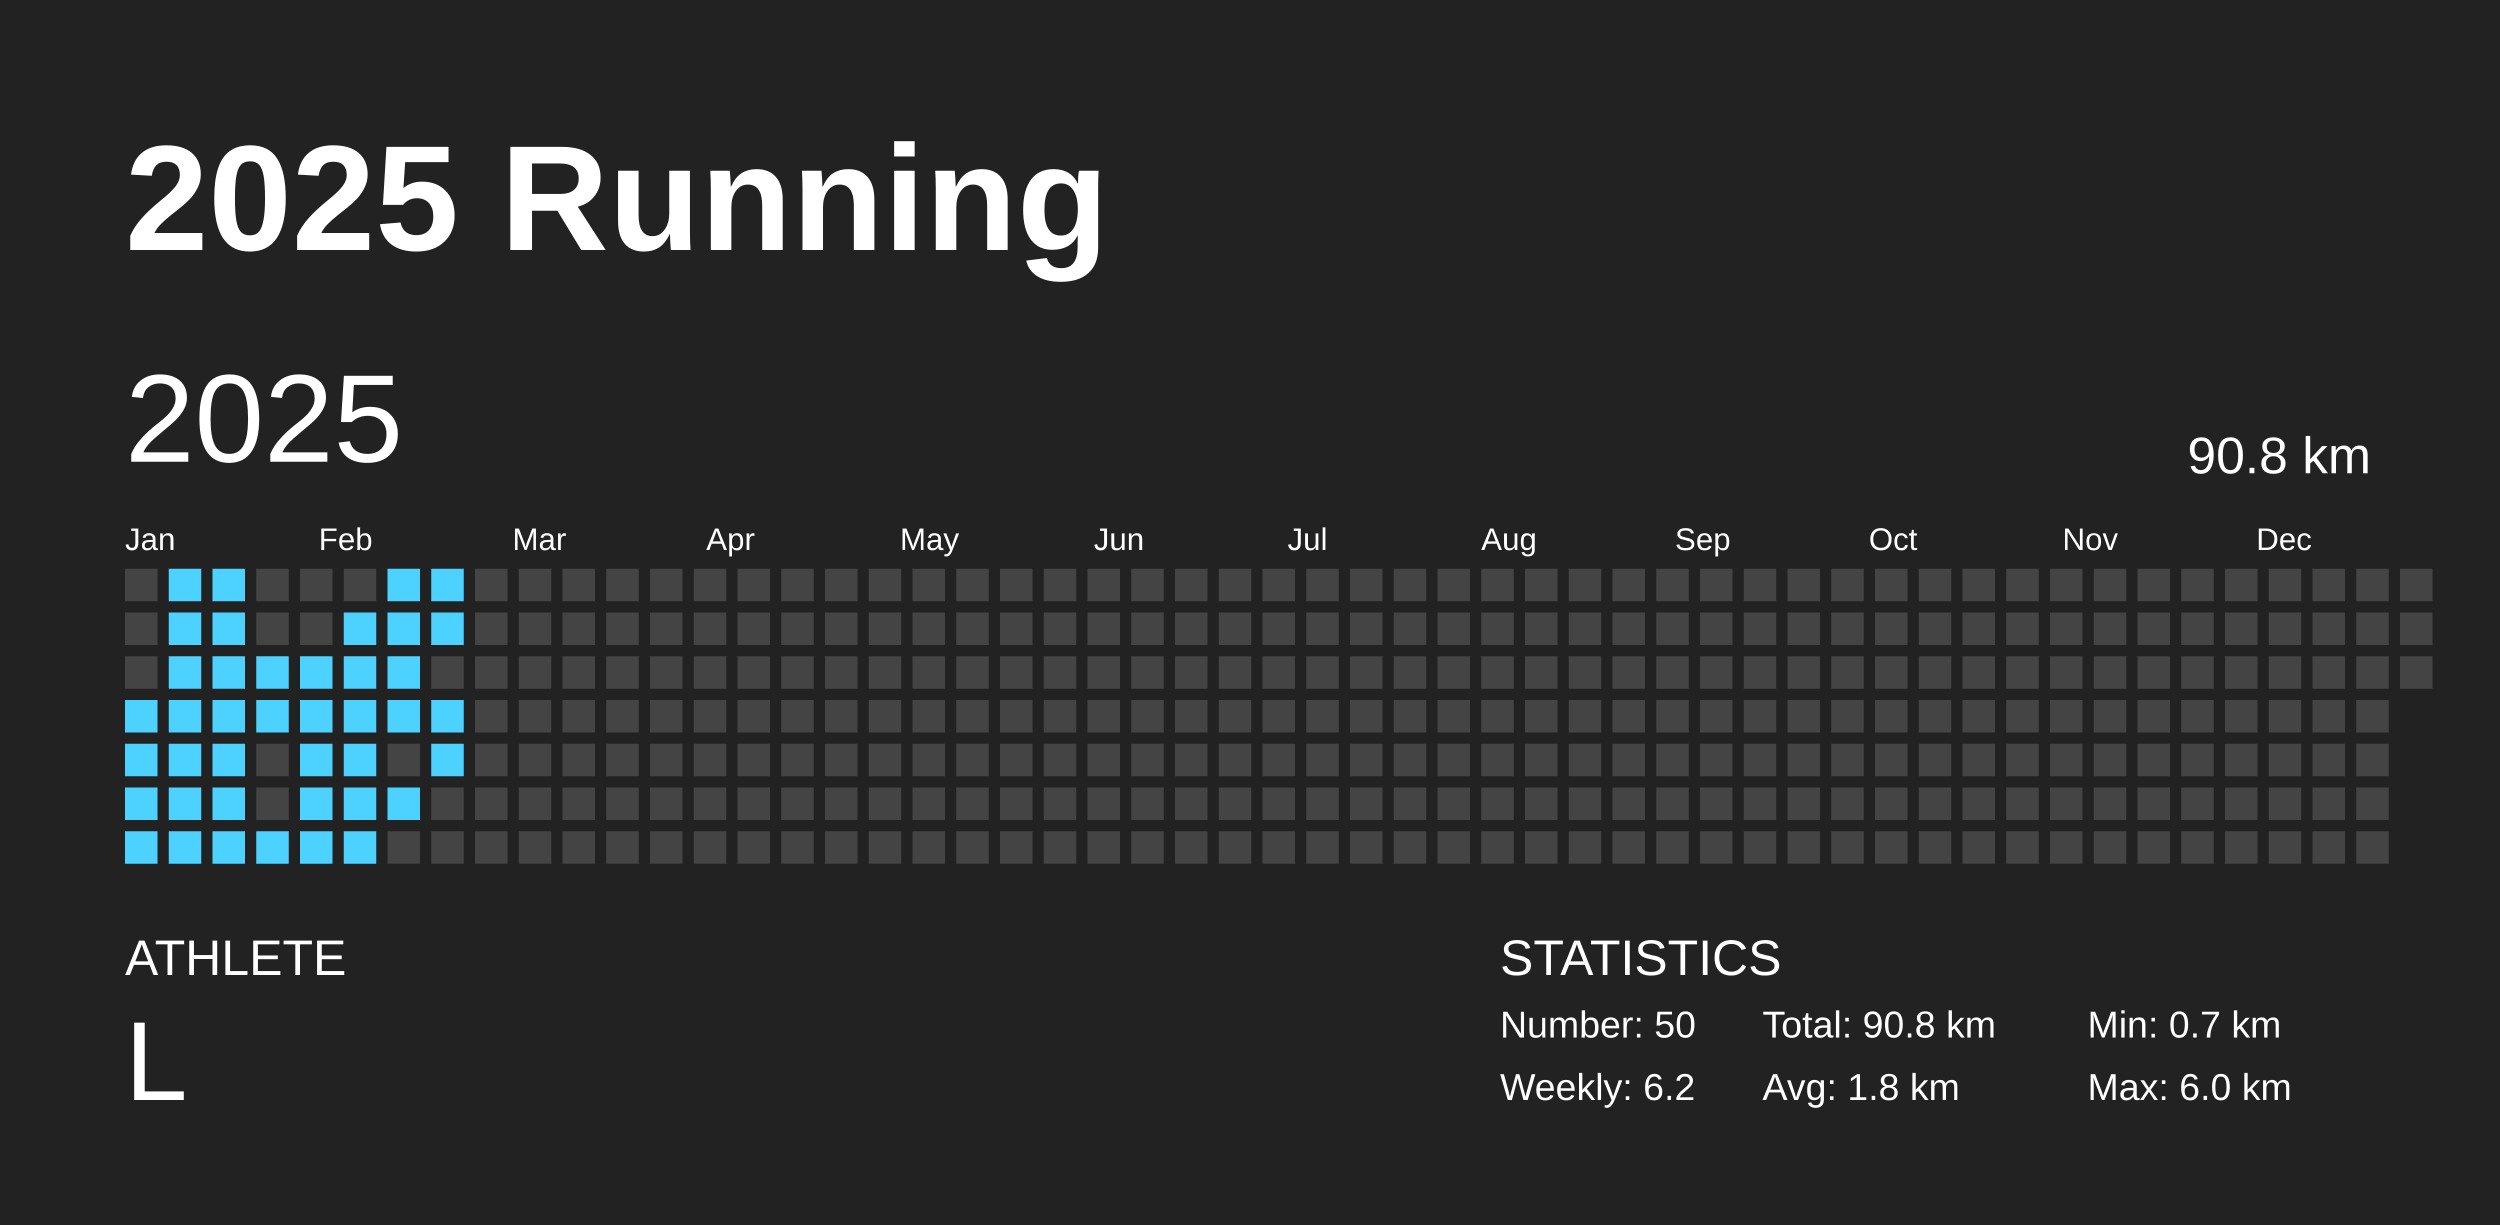
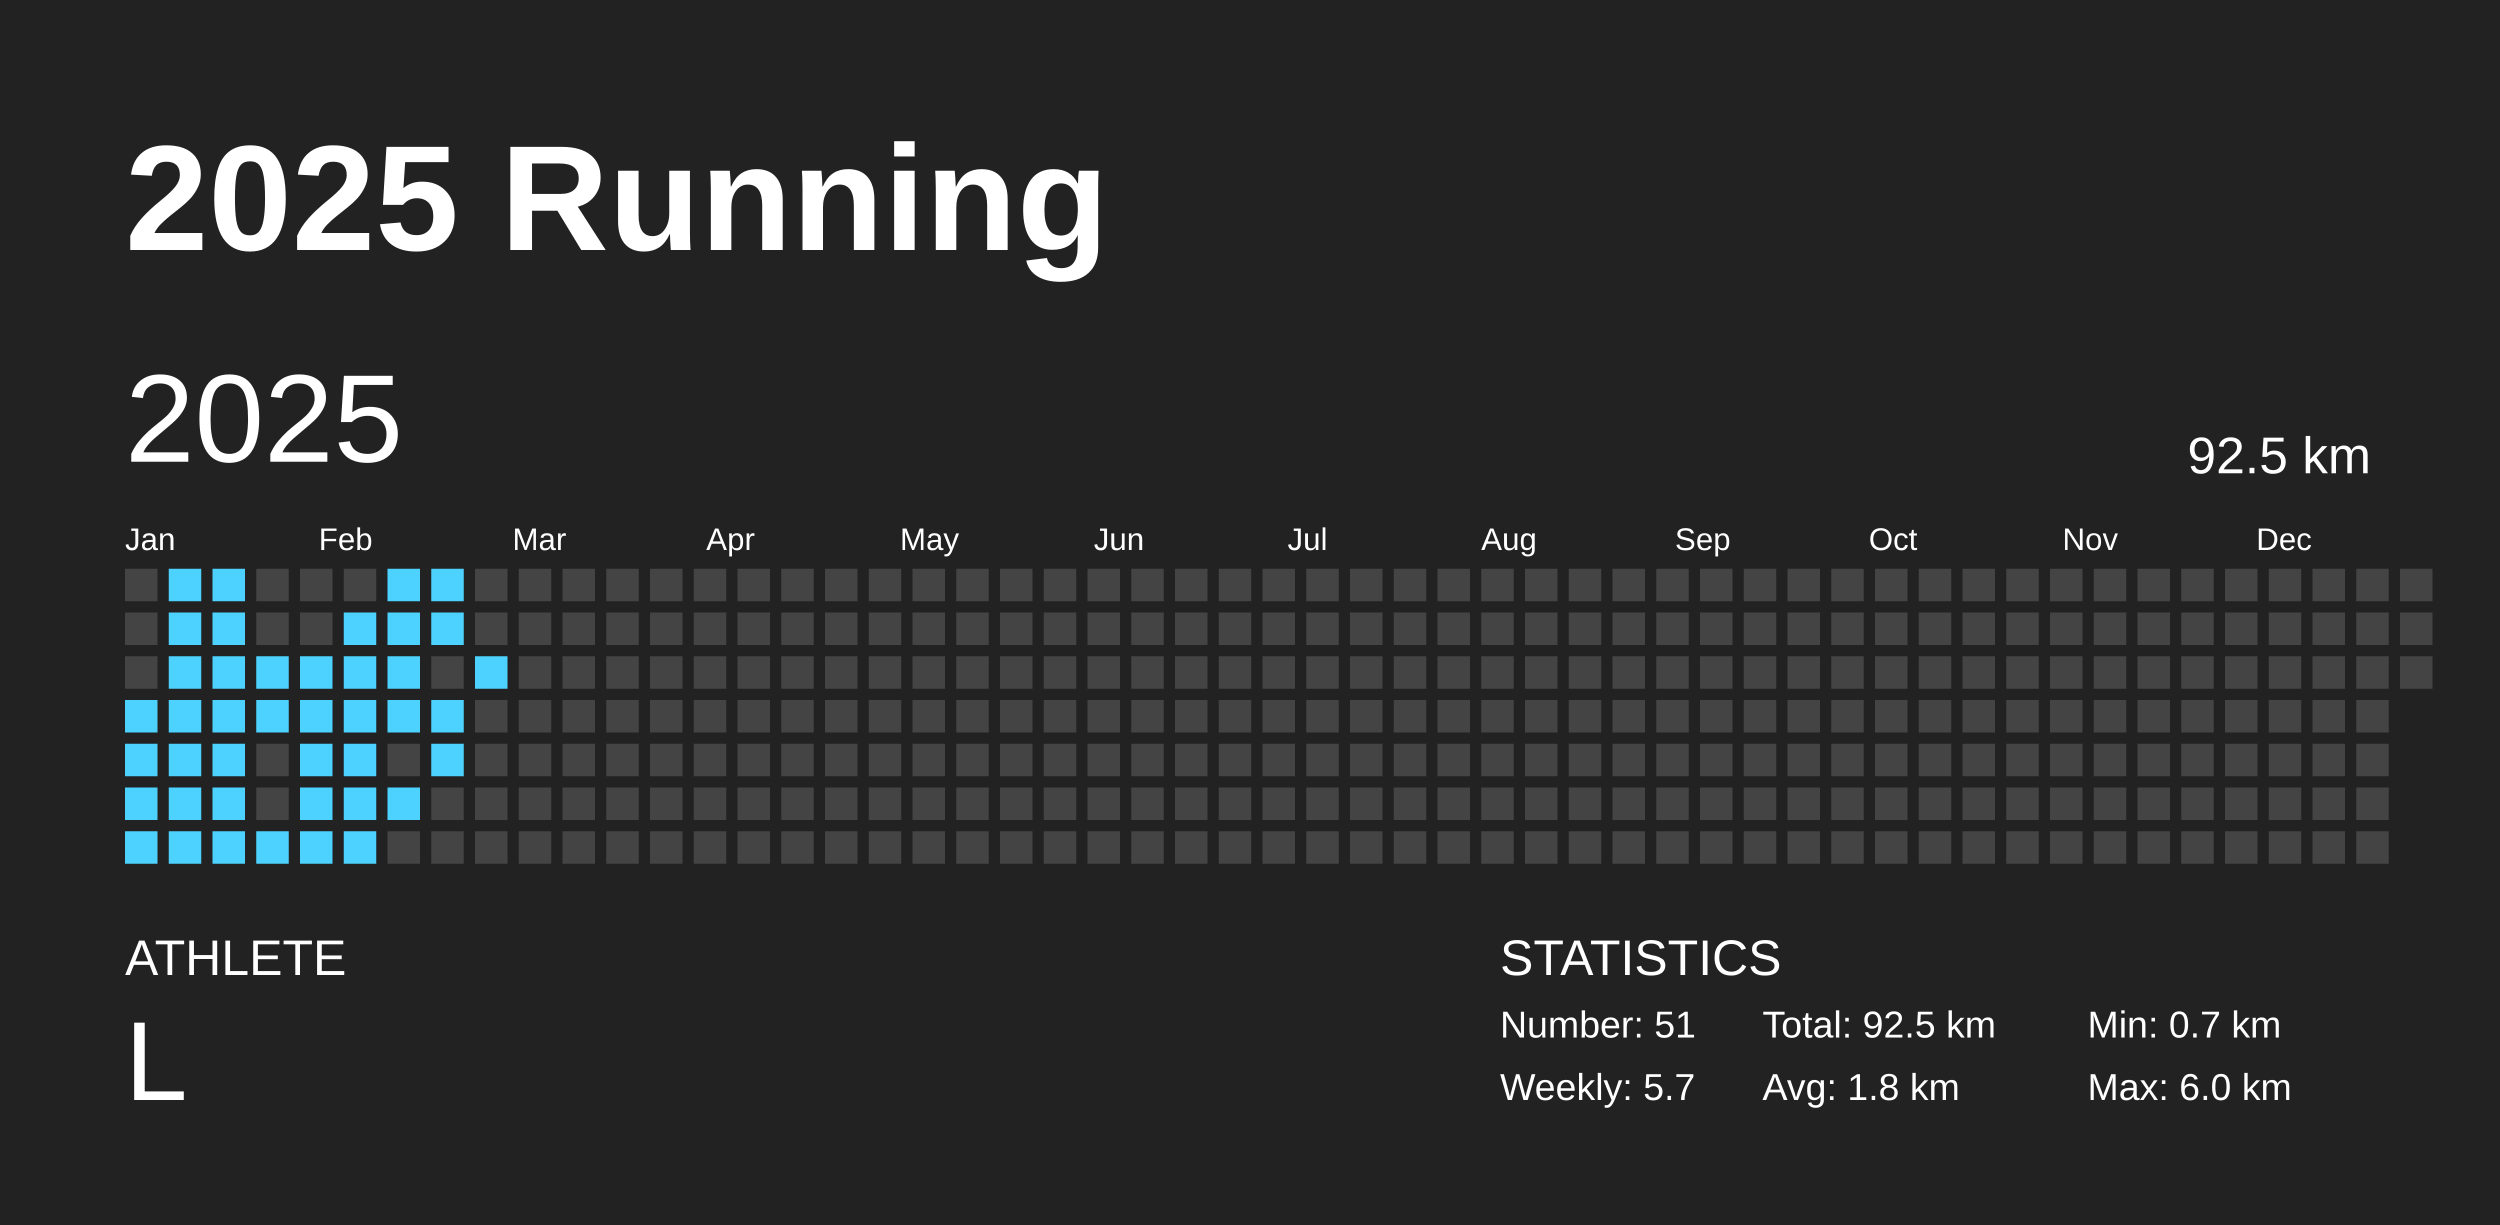
<svg xmlns="http://www.w3.org/2000/svg" baseProfile="full" height="98mm" version="1.1" viewBox="0,0,200,98" width="200mm">
  <defs />
  <rect fill="#222222" height="98" width="200" x="0" y="0" />
  <text fill="#FFFFFF" style="font-size:12px; font-family:Arial; font-weight:bold;" x="10" y="20">2025 Running</text>
  <text fill="#FFFFFF" style="font-size:4px; font-family:Arial" x="10" y="78">ATHLETE</text>
  <text fill="#FFFFFF" style="font-size:9px; font-family:Arial" x="10" y="88">L</text>
  <text fill="#FFFFFF" style="font-size:4px; font-family:Arial" x="120" y="78">STATISTICS</text>
-   <text fill="#FFFFFF" style="font-size:3px; font-family:Arial" x="120" y="83">Number: 50</text>
-   <text fill="#FFFFFF" style="font-size:3px; font-family:Arial" x="120" y="88">Weekly: 6.2</text>
-   <text fill="#FFFFFF" style="font-size:3px; font-family:Arial" x="141" y="83">Total: 90.8 km</text>
+   <text fill="#FFFFFF" style="font-size:3px; font-family:Arial" x="120" y="83">Number: 51</text>
+   <text fill="#FFFFFF" style="font-size:3px; font-family:Arial" x="120" y="88">Weekly: 5.7</text>
+   <text fill="#FFFFFF" style="font-size:3px; font-family:Arial" x="141" y="83">Total: 92.5 km</text>
  <text fill="#FFFFFF" style="font-size:3px; font-family:Arial" x="141" y="88">Avg: 1.8 km</text>
  <text fill="#FFFFFF" style="font-size:3px; font-family:Arial" x="167" y="83">Min: 0.7 km</text>
  <text fill="#FFFFFF" style="font-size:3px; font-family:Arial" x="167" y="88">Max: 6.0 km</text>
  <text dominant-baseline="hanging" fill="#FFFFFF" style="font-size:10.0px; font-family:Arial;" x="10" y="30">2025</text>
-   <text dominant-baseline="hanging" fill="#FFFFFF" style="font-size:4.125px; font-family:Arial;" x="175" y="35">90.8 km</text>
+   <text dominant-baseline="hanging" fill="#FFFFFF" style="font-size:4.125px; font-family:Arial;" x="175" y="35">92.5 km</text>
  <text fill="#FFFFFF" style="font-size:2.5px; font-family:Arial" x="10.0" y="44">Jan</text>
  <text fill="#FFFFFF" style="font-size:2.5px; font-family:Arial" x="25.5" y="44">Feb</text>
  <text fill="#FFFFFF" style="font-size:2.5px; font-family:Arial" x="41.0" y="44">Mar</text>
  <text fill="#FFFFFF" style="font-size:2.5px; font-family:Arial" x="56.5" y="44">Apr</text>
  <text fill="#FFFFFF" style="font-size:2.5px; font-family:Arial" x="72.0" y="44">May</text>
  <text fill="#FFFFFF" style="font-size:2.5px; font-family:Arial" x="87.5" y="44">Jun</text>
  <text fill="#FFFFFF" style="font-size:2.5px; font-family:Arial" x="103.0" y="44">Jul</text>
  <text fill="#FFFFFF" style="font-size:2.5px; font-family:Arial" x="118.5" y="44">Aug</text>
  <text fill="#FFFFFF" style="font-size:2.5px; font-family:Arial" x="134.0" y="44">Sep</text>
  <text fill="#FFFFFF" style="font-size:2.5px; font-family:Arial" x="149.5" y="44">Oct</text>
  <text fill="#FFFFFF" style="font-size:2.5px; font-family:Arial" x="165.0" y="44">Nov</text>
  <text fill="#FFFFFF" style="font-size:2.5px; font-family:Arial" x="180.5" y="44">Dec</text>
  <rect fill="#444444" height="2.6" width="2.6" x="10.0" y="45.5" />
  <rect fill="#444444" height="2.6" width="2.6" x="10.0" y="49.0" />
  <rect fill="#444444" height="2.6" width="2.6" x="10.0" y="52.5" />
  <rect fill="#4dd2ff" height="2.6" width="2.6" x="10.0" y="56.0" />
  <rect fill="#4dd2ff" height="2.6" width="2.6" x="10.0" y="59.5" />
  <rect fill="#4dd2ff" height="2.6" width="2.6" x="10.0" y="63.0" />
  <rect fill="#4dd2ff" height="2.6" width="2.6" x="10.0" y="66.5" />
  <rect fill="#4dd2ff" height="2.6" width="2.6" x="13.5" y="45.5" />
  <rect fill="#4dd2ff" height="2.6" width="2.6" x="13.5" y="49.0" />
  <rect fill="#4dd2ff" height="2.6" width="2.6" x="13.5" y="52.5" />
  <rect fill="#4dd2ff" height="2.6" width="2.6" x="13.5" y="56.0" />
  <rect fill="#4dd2ff" height="2.6" width="2.6" x="13.5" y="59.5" />
  <rect fill="#4dd2ff" height="2.6" width="2.6" x="13.5" y="63.0" />
  <rect fill="#4dd2ff" height="2.6" width="2.6" x="13.5" y="66.5" />
  <rect fill="#4dd2ff" height="2.6" width="2.6" x="17.0" y="45.5" />
  <rect fill="#4dd2ff" height="2.6" width="2.6" x="17.0" y="49.0" />
  <rect fill="#4dd2ff" height="2.6" width="2.6" x="17.0" y="52.5" />
  <rect fill="#4dd2ff" height="2.6" width="2.6" x="17.0" y="56.0" />
  <rect fill="#4dd2ff" height="2.6" width="2.6" x="17.0" y="59.5" />
  <rect fill="#4dd2ff" height="2.6" width="2.6" x="17.0" y="63.0" />
  <rect fill="#4dd2ff" height="2.6" width="2.6" x="17.0" y="66.5" />
  <rect fill="#444444" height="2.6" width="2.6" x="20.5" y="45.5" />
  <rect fill="#444444" height="2.6" width="2.6" x="20.5" y="49.0" />
  <rect fill="#4dd2ff" height="2.6" width="2.6" x="20.5" y="52.5" />
  <rect fill="#4dd2ff" height="2.6" width="2.6" x="20.5" y="56.0" />
  <rect fill="#444444" height="2.6" width="2.6" x="20.5" y="59.5" />
  <rect fill="#444444" height="2.6" width="2.6" x="20.5" y="63.0" />
  <rect fill="#4dd2ff" height="2.6" width="2.6" x="20.5" y="66.5" />
  <rect fill="#444444" height="2.6" width="2.6" x="24.0" y="45.5" />
  <rect fill="#444444" height="2.6" width="2.6" x="24.0" y="49.0" />
  <rect fill="#4dd2ff" height="2.6" width="2.6" x="24.0" y="52.5" />
  <rect fill="#4dd2ff" height="2.6" width="2.6" x="24.0" y="56.0" />
  <rect fill="#4dd2ff" height="2.6" width="2.6" x="24.0" y="59.5" />
  <rect fill="#4dd2ff" height="2.6" width="2.6" x="24.0" y="63.0" />
  <rect fill="#4dd2ff" height="2.6" width="2.6" x="24.0" y="66.5" />
  <rect fill="#444444" height="2.6" width="2.6" x="27.5" y="45.5" />
  <rect fill="#4dd2ff" height="2.6" width="2.6" x="27.5" y="49.0" />
  <rect fill="#4dd2ff" height="2.6" width="2.6" x="27.5" y="52.5" />
  <rect fill="#4dd2ff" height="2.6" width="2.6" x="27.5" y="56.0" />
  <rect fill="#4dd2ff" height="2.6" width="2.6" x="27.5" y="59.5" />
  <rect fill="#4dd2ff" height="2.6" width="2.6" x="27.5" y="63.0" />
  <rect fill="#4dd2ff" height="2.6" width="2.6" x="27.5" y="66.5" />
  <rect fill="#4dd2ff" height="2.6" width="2.6" x="31.0" y="45.5" />
  <rect fill="#4dd2ff" height="2.6" width="2.6" x="31.0" y="49.0" />
  <rect fill="#4dd2ff" height="2.6" width="2.6" x="31.0" y="52.5" />
  <rect fill="#4dd2ff" height="2.6" width="2.6" x="31.0" y="56.0" />
  <rect fill="#444444" height="2.6" width="2.6" x="31.0" y="59.5" />
  <rect fill="#4dd2ff" height="2.6" width="2.6" x="31.0" y="63.0" />
  <rect fill="#444444" height="2.6" width="2.6" x="31.0" y="66.5" />
  <rect fill="#4dd2ff" height="2.6" width="2.6" x="34.5" y="45.5" />
  <rect fill="#4dd2ff" height="2.6" width="2.6" x="34.5" y="49.0" />
  <rect fill="#444444" height="2.6" width="2.6" x="34.5" y="52.5" />
  <rect fill="#4dd2ff" height="2.6" width="2.6" x="34.5" y="56.0" />
  <rect fill="#4dd2ff" height="2.6" width="2.6" x="34.5" y="59.5" />
  <rect fill="#444444" height="2.6" width="2.6" x="34.5" y="63.0" />
  <rect fill="#444444" height="2.6" width="2.6" x="34.5" y="66.5" />
  <rect fill="#444444" height="2.6" width="2.6" x="38.0" y="45.5" />
  <rect fill="#444444" height="2.6" width="2.6" x="38.0" y="49.0" />
-   <rect fill="#444444" height="2.6" width="2.6" x="38.0" y="52.5" />
+   <rect fill="#4dd2ff" height="2.6" width="2.6" x="38.0" y="52.5" />
  <rect fill="#444444" height="2.6" width="2.6" x="38.0" y="56.0" />
  <rect fill="#444444" height="2.6" width="2.6" x="38.0" y="59.5" />
  <rect fill="#444444" height="2.6" width="2.6" x="38.0" y="63.0" />
  <rect fill="#444444" height="2.6" width="2.6" x="38.0" y="66.5" />
  <rect fill="#444444" height="2.6" width="2.6" x="41.5" y="45.5" />
  <rect fill="#444444" height="2.6" width="2.6" x="41.5" y="49.0" />
  <rect fill="#444444" height="2.6" width="2.6" x="41.5" y="52.5" />
  <rect fill="#444444" height="2.6" width="2.6" x="41.5" y="56.0" />
  <rect fill="#444444" height="2.6" width="2.6" x="41.5" y="59.5" />
  <rect fill="#444444" height="2.6" width="2.6" x="41.5" y="63.0" />
  <rect fill="#444444" height="2.6" width="2.6" x="41.5" y="66.5" />
  <rect fill="#444444" height="2.6" width="2.6" x="45.0" y="45.5" />
  <rect fill="#444444" height="2.6" width="2.6" x="45.0" y="49.0" />
  <rect fill="#444444" height="2.6" width="2.6" x="45.0" y="52.5" />
  <rect fill="#444444" height="2.6" width="2.6" x="45.0" y="56.0" />
  <rect fill="#444444" height="2.6" width="2.6" x="45.0" y="59.5" />
  <rect fill="#444444" height="2.6" width="2.6" x="45.0" y="63.0" />
  <rect fill="#444444" height="2.6" width="2.6" x="45.0" y="66.5" />
  <rect fill="#444444" height="2.6" width="2.6" x="48.5" y="45.5" />
  <rect fill="#444444" height="2.6" width="2.6" x="48.5" y="49.0" />
  <rect fill="#444444" height="2.6" width="2.6" x="48.5" y="52.5" />
  <rect fill="#444444" height="2.6" width="2.6" x="48.5" y="56.0" />
  <rect fill="#444444" height="2.6" width="2.6" x="48.5" y="59.5" />
  <rect fill="#444444" height="2.6" width="2.6" x="48.5" y="63.0" />
  <rect fill="#444444" height="2.6" width="2.6" x="48.5" y="66.5" />
  <rect fill="#444444" height="2.6" width="2.6" x="52.0" y="45.5" />
  <rect fill="#444444" height="2.6" width="2.6" x="52.0" y="49.0" />
  <rect fill="#444444" height="2.6" width="2.6" x="52.0" y="52.5" />
  <rect fill="#444444" height="2.6" width="2.6" x="52.0" y="56.0" />
  <rect fill="#444444" height="2.6" width="2.6" x="52.0" y="59.5" />
  <rect fill="#444444" height="2.6" width="2.6" x="52.0" y="63.0" />
  <rect fill="#444444" height="2.6" width="2.6" x="52.0" y="66.5" />
  <rect fill="#444444" height="2.6" width="2.6" x="55.5" y="45.5" />
  <rect fill="#444444" height="2.6" width="2.6" x="55.5" y="49.0" />
  <rect fill="#444444" height="2.6" width="2.6" x="55.5" y="52.5" />
  <rect fill="#444444" height="2.6" width="2.6" x="55.5" y="56.0" />
  <rect fill="#444444" height="2.6" width="2.6" x="55.5" y="59.5" />
  <rect fill="#444444" height="2.6" width="2.6" x="55.5" y="63.0" />
  <rect fill="#444444" height="2.6" width="2.6" x="55.5" y="66.5" />
  <rect fill="#444444" height="2.6" width="2.6" x="59.0" y="45.5" />
  <rect fill="#444444" height="2.6" width="2.6" x="59.0" y="49.0" />
  <rect fill="#444444" height="2.6" width="2.6" x="59.0" y="52.5" />
  <rect fill="#444444" height="2.6" width="2.6" x="59.0" y="56.0" />
  <rect fill="#444444" height="2.6" width="2.6" x="59.0" y="59.5" />
  <rect fill="#444444" height="2.6" width="2.6" x="59.0" y="63.0" />
  <rect fill="#444444" height="2.6" width="2.6" x="59.0" y="66.5" />
  <rect fill="#444444" height="2.6" width="2.6" x="62.5" y="45.5" />
  <rect fill="#444444" height="2.6" width="2.6" x="62.5" y="49.0" />
  <rect fill="#444444" height="2.6" width="2.6" x="62.5" y="52.5" />
  <rect fill="#444444" height="2.6" width="2.6" x="62.5" y="56.0" />
  <rect fill="#444444" height="2.6" width="2.6" x="62.5" y="59.5" />
  <rect fill="#444444" height="2.6" width="2.6" x="62.5" y="63.0" />
  <rect fill="#444444" height="2.6" width="2.6" x="62.5" y="66.5" />
  <rect fill="#444444" height="2.6" width="2.6" x="66.0" y="45.5" />
  <rect fill="#444444" height="2.6" width="2.6" x="66.0" y="49.0" />
  <rect fill="#444444" height="2.6" width="2.6" x="66.0" y="52.5" />
  <rect fill="#444444" height="2.6" width="2.6" x="66.0" y="56.0" />
  <rect fill="#444444" height="2.6" width="2.6" x="66.0" y="59.5" />
  <rect fill="#444444" height="2.6" width="2.6" x="66.0" y="63.0" />
  <rect fill="#444444" height="2.6" width="2.6" x="66.0" y="66.5" />
  <rect fill="#444444" height="2.6" width="2.6" x="69.5" y="45.5" />
  <rect fill="#444444" height="2.6" width="2.6" x="69.5" y="49.0" />
  <rect fill="#444444" height="2.6" width="2.6" x="69.5" y="52.5" />
  <rect fill="#444444" height="2.6" width="2.6" x="69.5" y="56.0" />
  <rect fill="#444444" height="2.6" width="2.6" x="69.5" y="59.5" />
  <rect fill="#444444" height="2.6" width="2.6" x="69.5" y="63.0" />
  <rect fill="#444444" height="2.6" width="2.6" x="69.5" y="66.5" />
  <rect fill="#444444" height="2.6" width="2.6" x="73.0" y="45.5" />
  <rect fill="#444444" height="2.6" width="2.6" x="73.0" y="49.0" />
  <rect fill="#444444" height="2.6" width="2.6" x="73.0" y="52.5" />
  <rect fill="#444444" height="2.6" width="2.6" x="73.0" y="56.0" />
  <rect fill="#444444" height="2.6" width="2.6" x="73.0" y="59.5" />
  <rect fill="#444444" height="2.6" width="2.6" x="73.0" y="63.0" />
  <rect fill="#444444" height="2.6" width="2.6" x="73.0" y="66.5" />
  <rect fill="#444444" height="2.6" width="2.6" x="76.5" y="45.5" />
  <rect fill="#444444" height="2.6" width="2.6" x="76.5" y="49.0" />
  <rect fill="#444444" height="2.6" width="2.6" x="76.5" y="52.5" />
  <rect fill="#444444" height="2.6" width="2.6" x="76.5" y="56.0" />
  <rect fill="#444444" height="2.6" width="2.6" x="76.5" y="59.5" />
  <rect fill="#444444" height="2.6" width="2.6" x="76.5" y="63.0" />
  <rect fill="#444444" height="2.6" width="2.6" x="76.5" y="66.5" />
  <rect fill="#444444" height="2.6" width="2.6" x="80.0" y="45.5" />
  <rect fill="#444444" height="2.6" width="2.6" x="80.0" y="49.0" />
  <rect fill="#444444" height="2.6" width="2.6" x="80.0" y="52.5" />
  <rect fill="#444444" height="2.6" width="2.6" x="80.0" y="56.0" />
  <rect fill="#444444" height="2.6" width="2.6" x="80.0" y="59.5" />
  <rect fill="#444444" height="2.6" width="2.6" x="80.0" y="63.0" />
  <rect fill="#444444" height="2.6" width="2.6" x="80.0" y="66.5" />
  <rect fill="#444444" height="2.6" width="2.6" x="83.5" y="45.5" />
  <rect fill="#444444" height="2.6" width="2.6" x="83.5" y="49.0" />
  <rect fill="#444444" height="2.6" width="2.6" x="83.5" y="52.5" />
  <rect fill="#444444" height="2.6" width="2.6" x="83.5" y="56.0" />
  <rect fill="#444444" height="2.6" width="2.6" x="83.5" y="59.5" />
  <rect fill="#444444" height="2.6" width="2.6" x="83.5" y="63.0" />
  <rect fill="#444444" height="2.6" width="2.6" x="83.5" y="66.5" />
  <rect fill="#444444" height="2.6" width="2.6" x="87.0" y="45.5" />
  <rect fill="#444444" height="2.6" width="2.6" x="87.0" y="49.0" />
  <rect fill="#444444" height="2.6" width="2.6" x="87.0" y="52.5" />
  <rect fill="#444444" height="2.6" width="2.6" x="87.0" y="56.0" />
  <rect fill="#444444" height="2.6" width="2.6" x="87.0" y="59.5" />
  <rect fill="#444444" height="2.6" width="2.6" x="87.0" y="63.0" />
  <rect fill="#444444" height="2.6" width="2.6" x="87.0" y="66.5" />
  <rect fill="#444444" height="2.6" width="2.6" x="90.5" y="45.5" />
  <rect fill="#444444" height="2.6" width="2.6" x="90.5" y="49.0" />
  <rect fill="#444444" height="2.6" width="2.6" x="90.5" y="52.5" />
  <rect fill="#444444" height="2.6" width="2.6" x="90.5" y="56.0" />
  <rect fill="#444444" height="2.6" width="2.6" x="90.5" y="59.5" />
  <rect fill="#444444" height="2.6" width="2.6" x="90.5" y="63.0" />
  <rect fill="#444444" height="2.6" width="2.6" x="90.5" y="66.5" />
  <rect fill="#444444" height="2.6" width="2.6" x="94.0" y="45.5" />
  <rect fill="#444444" height="2.6" width="2.6" x="94.0" y="49.0" />
  <rect fill="#444444" height="2.6" width="2.6" x="94.0" y="52.5" />
  <rect fill="#444444" height="2.6" width="2.6" x="94.0" y="56.0" />
  <rect fill="#444444" height="2.6" width="2.6" x="94.0" y="59.5" />
  <rect fill="#444444" height="2.6" width="2.6" x="94.0" y="63.0" />
  <rect fill="#444444" height="2.6" width="2.6" x="94.0" y="66.5" />
  <rect fill="#444444" height="2.6" width="2.6" x="97.5" y="45.5" />
  <rect fill="#444444" height="2.6" width="2.6" x="97.5" y="49.0" />
  <rect fill="#444444" height="2.6" width="2.6" x="97.5" y="52.5" />
  <rect fill="#444444" height="2.6" width="2.6" x="97.5" y="56.0" />
  <rect fill="#444444" height="2.6" width="2.6" x="97.5" y="59.5" />
  <rect fill="#444444" height="2.6" width="2.6" x="97.5" y="63.0" />
  <rect fill="#444444" height="2.6" width="2.6" x="97.5" y="66.5" />
  <rect fill="#444444" height="2.6" width="2.6" x="101.0" y="45.5" />
  <rect fill="#444444" height="2.6" width="2.6" x="101.0" y="49.0" />
  <rect fill="#444444" height="2.6" width="2.6" x="101.0" y="52.5" />
  <rect fill="#444444" height="2.6" width="2.6" x="101.0" y="56.0" />
  <rect fill="#444444" height="2.6" width="2.6" x="101.0" y="59.5" />
  <rect fill="#444444" height="2.6" width="2.6" x="101.0" y="63.0" />
  <rect fill="#444444" height="2.6" width="2.6" x="101.0" y="66.5" />
  <rect fill="#444444" height="2.6" width="2.6" x="104.5" y="45.5" />
  <rect fill="#444444" height="2.6" width="2.6" x="104.5" y="49.0" />
  <rect fill="#444444" height="2.6" width="2.6" x="104.5" y="52.5" />
  <rect fill="#444444" height="2.6" width="2.6" x="104.5" y="56.0" />
  <rect fill="#444444" height="2.6" width="2.6" x="104.5" y="59.5" />
  <rect fill="#444444" height="2.6" width="2.6" x="104.5" y="63.0" />
  <rect fill="#444444" height="2.6" width="2.6" x="104.5" y="66.5" />
  <rect fill="#444444" height="2.6" width="2.6" x="108.0" y="45.5" />
  <rect fill="#444444" height="2.6" width="2.6" x="108.0" y="49.0" />
  <rect fill="#444444" height="2.6" width="2.6" x="108.0" y="52.5" />
  <rect fill="#444444" height="2.6" width="2.6" x="108.0" y="56.0" />
  <rect fill="#444444" height="2.6" width="2.6" x="108.0" y="59.5" />
  <rect fill="#444444" height="2.6" width="2.6" x="108.0" y="63.0" />
  <rect fill="#444444" height="2.6" width="2.6" x="108.0" y="66.5" />
  <rect fill="#444444" height="2.6" width="2.6" x="111.5" y="45.5" />
  <rect fill="#444444" height="2.6" width="2.6" x="111.5" y="49.0" />
  <rect fill="#444444" height="2.6" width="2.6" x="111.5" y="52.5" />
  <rect fill="#444444" height="2.6" width="2.6" x="111.5" y="56.0" />
  <rect fill="#444444" height="2.6" width="2.6" x="111.5" y="59.5" />
  <rect fill="#444444" height="2.6" width="2.6" x="111.5" y="63.0" />
  <rect fill="#444444" height="2.6" width="2.6" x="111.5" y="66.5" />
  <rect fill="#444444" height="2.6" width="2.6" x="115.0" y="45.5" />
  <rect fill="#444444" height="2.6" width="2.6" x="115.0" y="49.0" />
  <rect fill="#444444" height="2.6" width="2.6" x="115.0" y="52.5" />
  <rect fill="#444444" height="2.6" width="2.6" x="115.0" y="56.0" />
  <rect fill="#444444" height="2.6" width="2.6" x="115.0" y="59.5" />
  <rect fill="#444444" height="2.6" width="2.6" x="115.0" y="63.0" />
  <rect fill="#444444" height="2.6" width="2.6" x="115.0" y="66.5" />
  <rect fill="#444444" height="2.6" width="2.6" x="118.5" y="45.5" />
  <rect fill="#444444" height="2.6" width="2.6" x="118.5" y="49.0" />
  <rect fill="#444444" height="2.6" width="2.6" x="118.5" y="52.5" />
  <rect fill="#444444" height="2.6" width="2.6" x="118.5" y="56.0" />
  <rect fill="#444444" height="2.6" width="2.6" x="118.5" y="59.5" />
  <rect fill="#444444" height="2.6" width="2.6" x="118.5" y="63.0" />
  <rect fill="#444444" height="2.6" width="2.6" x="118.5" y="66.5" />
  <rect fill="#444444" height="2.6" width="2.6" x="122.0" y="45.5" />
  <rect fill="#444444" height="2.6" width="2.6" x="122.0" y="49.0" />
  <rect fill="#444444" height="2.6" width="2.6" x="122.0" y="52.5" />
  <rect fill="#444444" height="2.6" width="2.6" x="122.0" y="56.0" />
  <rect fill="#444444" height="2.6" width="2.6" x="122.0" y="59.5" />
  <rect fill="#444444" height="2.6" width="2.6" x="122.0" y="63.0" />
  <rect fill="#444444" height="2.6" width="2.6" x="122.0" y="66.5" />
  <rect fill="#444444" height="2.6" width="2.6" x="125.5" y="45.5" />
  <rect fill="#444444" height="2.6" width="2.6" x="125.5" y="49.0" />
  <rect fill="#444444" height="2.6" width="2.6" x="125.5" y="52.5" />
  <rect fill="#444444" height="2.6" width="2.6" x="125.5" y="56.0" />
  <rect fill="#444444" height="2.6" width="2.6" x="125.5" y="59.5" />
  <rect fill="#444444" height="2.6" width="2.6" x="125.5" y="63.0" />
  <rect fill="#444444" height="2.6" width="2.6" x="125.5" y="66.5" />
  <rect fill="#444444" height="2.6" width="2.6" x="129.0" y="45.5" />
  <rect fill="#444444" height="2.6" width="2.6" x="129.0" y="49.0" />
  <rect fill="#444444" height="2.6" width="2.6" x="129.0" y="52.5" />
  <rect fill="#444444" height="2.6" width="2.6" x="129.0" y="56.0" />
  <rect fill="#444444" height="2.6" width="2.6" x="129.0" y="59.5" />
  <rect fill="#444444" height="2.6" width="2.6" x="129.0" y="63.0" />
  <rect fill="#444444" height="2.6" width="2.6" x="129.0" y="66.5" />
  <rect fill="#444444" height="2.6" width="2.6" x="132.5" y="45.5" />
  <rect fill="#444444" height="2.6" width="2.6" x="132.5" y="49.0" />
  <rect fill="#444444" height="2.6" width="2.6" x="132.5" y="52.5" />
  <rect fill="#444444" height="2.6" width="2.6" x="132.5" y="56.0" />
  <rect fill="#444444" height="2.6" width="2.6" x="132.5" y="59.5" />
  <rect fill="#444444" height="2.6" width="2.6" x="132.5" y="63.0" />
  <rect fill="#444444" height="2.6" width="2.6" x="132.5" y="66.5" />
  <rect fill="#444444" height="2.6" width="2.6" x="136.0" y="45.5" />
  <rect fill="#444444" height="2.6" width="2.6" x="136.0" y="49.0" />
  <rect fill="#444444" height="2.6" width="2.6" x="136.0" y="52.5" />
  <rect fill="#444444" height="2.6" width="2.6" x="136.0" y="56.0" />
  <rect fill="#444444" height="2.6" width="2.6" x="136.0" y="59.5" />
  <rect fill="#444444" height="2.6" width="2.6" x="136.0" y="63.0" />
  <rect fill="#444444" height="2.6" width="2.6" x="136.0" y="66.5" />
  <rect fill="#444444" height="2.6" width="2.6" x="139.5" y="45.5" />
  <rect fill="#444444" height="2.6" width="2.6" x="139.5" y="49.0" />
  <rect fill="#444444" height="2.6" width="2.6" x="139.5" y="52.5" />
  <rect fill="#444444" height="2.6" width="2.6" x="139.5" y="56.0" />
  <rect fill="#444444" height="2.6" width="2.6" x="139.5" y="59.5" />
  <rect fill="#444444" height="2.6" width="2.6" x="139.5" y="63.0" />
  <rect fill="#444444" height="2.6" width="2.6" x="139.5" y="66.5" />
  <rect fill="#444444" height="2.6" width="2.6" x="143.0" y="45.5" />
  <rect fill="#444444" height="2.6" width="2.6" x="143.0" y="49.0" />
  <rect fill="#444444" height="2.6" width="2.6" x="143.0" y="52.5" />
  <rect fill="#444444" height="2.6" width="2.6" x="143.0" y="56.0" />
  <rect fill="#444444" height="2.6" width="2.6" x="143.0" y="59.5" />
  <rect fill="#444444" height="2.6" width="2.6" x="143.0" y="63.0" />
  <rect fill="#444444" height="2.6" width="2.6" x="143.0" y="66.5" />
  <rect fill="#444444" height="2.6" width="2.6" x="146.5" y="45.5" />
  <rect fill="#444444" height="2.6" width="2.6" x="146.5" y="49.0" />
  <rect fill="#444444" height="2.6" width="2.6" x="146.5" y="52.5" />
  <rect fill="#444444" height="2.6" width="2.6" x="146.5" y="56.0" />
  <rect fill="#444444" height="2.6" width="2.6" x="146.5" y="59.5" />
  <rect fill="#444444" height="2.6" width="2.6" x="146.5" y="63.0" />
  <rect fill="#444444" height="2.6" width="2.6" x="146.5" y="66.5" />
  <rect fill="#444444" height="2.6" width="2.6" x="150.0" y="45.5" />
  <rect fill="#444444" height="2.6" width="2.6" x="150.0" y="49.0" />
  <rect fill="#444444" height="2.6" width="2.6" x="150.0" y="52.5" />
  <rect fill="#444444" height="2.6" width="2.6" x="150.0" y="56.0" />
  <rect fill="#444444" height="2.6" width="2.6" x="150.0" y="59.5" />
  <rect fill="#444444" height="2.6" width="2.6" x="150.0" y="63.0" />
  <rect fill="#444444" height="2.6" width="2.6" x="150.0" y="66.5" />
  <rect fill="#444444" height="2.6" width="2.6" x="153.5" y="45.5" />
  <rect fill="#444444" height="2.6" width="2.6" x="153.5" y="49.0" />
  <rect fill="#444444" height="2.6" width="2.6" x="153.5" y="52.5" />
  <rect fill="#444444" height="2.6" width="2.6" x="153.5" y="56.0" />
  <rect fill="#444444" height="2.6" width="2.6" x="153.5" y="59.5" />
  <rect fill="#444444" height="2.6" width="2.6" x="153.5" y="63.0" />
  <rect fill="#444444" height="2.6" width="2.6" x="153.5" y="66.5" />
  <rect fill="#444444" height="2.6" width="2.6" x="157.0" y="45.5" />
  <rect fill="#444444" height="2.6" width="2.6" x="157.0" y="49.0" />
  <rect fill="#444444" height="2.6" width="2.6" x="157.0" y="52.5" />
  <rect fill="#444444" height="2.6" width="2.6" x="157.0" y="56.0" />
  <rect fill="#444444" height="2.6" width="2.6" x="157.0" y="59.5" />
  <rect fill="#444444" height="2.6" width="2.6" x="157.0" y="63.0" />
  <rect fill="#444444" height="2.6" width="2.6" x="157.0" y="66.5" />
  <rect fill="#444444" height="2.6" width="2.6" x="160.5" y="45.5" />
  <rect fill="#444444" height="2.6" width="2.6" x="160.5" y="49.0" />
  <rect fill="#444444" height="2.6" width="2.6" x="160.5" y="52.5" />
  <rect fill="#444444" height="2.6" width="2.6" x="160.5" y="56.0" />
  <rect fill="#444444" height="2.6" width="2.6" x="160.5" y="59.5" />
  <rect fill="#444444" height="2.6" width="2.6" x="160.5" y="63.0" />
  <rect fill="#444444" height="2.6" width="2.6" x="160.5" y="66.5" />
  <rect fill="#444444" height="2.6" width="2.6" x="164.0" y="45.5" />
  <rect fill="#444444" height="2.6" width="2.6" x="164.0" y="49.0" />
  <rect fill="#444444" height="2.6" width="2.6" x="164.0" y="52.5" />
  <rect fill="#444444" height="2.6" width="2.6" x="164.0" y="56.0" />
  <rect fill="#444444" height="2.6" width="2.6" x="164.0" y="59.5" />
  <rect fill="#444444" height="2.6" width="2.6" x="164.0" y="63.0" />
  <rect fill="#444444" height="2.6" width="2.6" x="164.0" y="66.5" />
  <rect fill="#444444" height="2.6" width="2.6" x="167.5" y="45.5" />
  <rect fill="#444444" height="2.6" width="2.6" x="167.5" y="49.0" />
  <rect fill="#444444" height="2.6" width="2.6" x="167.5" y="52.5" />
  <rect fill="#444444" height="2.6" width="2.6" x="167.5" y="56.0" />
  <rect fill="#444444" height="2.6" width="2.6" x="167.5" y="59.5" />
  <rect fill="#444444" height="2.6" width="2.6" x="167.5" y="63.0" />
  <rect fill="#444444" height="2.6" width="2.6" x="167.5" y="66.5" />
  <rect fill="#444444" height="2.6" width="2.6" x="171.0" y="45.5" />
  <rect fill="#444444" height="2.6" width="2.6" x="171.0" y="49.0" />
  <rect fill="#444444" height="2.6" width="2.6" x="171.0" y="52.5" />
  <rect fill="#444444" height="2.6" width="2.6" x="171.0" y="56.0" />
  <rect fill="#444444" height="2.6" width="2.6" x="171.0" y="59.5" />
  <rect fill="#444444" height="2.6" width="2.6" x="171.0" y="63.0" />
  <rect fill="#444444" height="2.6" width="2.6" x="171.0" y="66.5" />
  <rect fill="#444444" height="2.6" width="2.6" x="174.5" y="45.5" />
  <rect fill="#444444" height="2.6" width="2.6" x="174.5" y="49.0" />
  <rect fill="#444444" height="2.6" width="2.6" x="174.5" y="52.5" />
  <rect fill="#444444" height="2.6" width="2.6" x="174.5" y="56.0" />
  <rect fill="#444444" height="2.6" width="2.6" x="174.5" y="59.5" />
  <rect fill="#444444" height="2.6" width="2.6" x="174.5" y="63.0" />
  <rect fill="#444444" height="2.6" width="2.6" x="174.5" y="66.5" />
  <rect fill="#444444" height="2.6" width="2.6" x="178.0" y="45.5" />
  <rect fill="#444444" height="2.6" width="2.6" x="178.0" y="49.0" />
  <rect fill="#444444" height="2.6" width="2.6" x="178.0" y="52.5" />
  <rect fill="#444444" height="2.6" width="2.6" x="178.0" y="56.0" />
  <rect fill="#444444" height="2.6" width="2.6" x="178.0" y="59.5" />
  <rect fill="#444444" height="2.6" width="2.6" x="178.0" y="63.0" />
  <rect fill="#444444" height="2.6" width="2.6" x="178.0" y="66.5" />
  <rect fill="#444444" height="2.6" width="2.6" x="181.5" y="45.5" />
  <rect fill="#444444" height="2.6" width="2.6" x="181.5" y="49.0" />
  <rect fill="#444444" height="2.6" width="2.6" x="181.5" y="52.5" />
  <rect fill="#444444" height="2.6" width="2.6" x="181.5" y="56.0" />
  <rect fill="#444444" height="2.6" width="2.6" x="181.5" y="59.5" />
  <rect fill="#444444" height="2.6" width="2.6" x="181.5" y="63.0" />
  <rect fill="#444444" height="2.6" width="2.6" x="181.5" y="66.5" />
  <rect fill="#444444" height="2.6" width="2.6" x="185.0" y="45.5" />
  <rect fill="#444444" height="2.6" width="2.6" x="185.0" y="49.0" />
  <rect fill="#444444" height="2.6" width="2.6" x="185.0" y="52.5" />
  <rect fill="#444444" height="2.6" width="2.6" x="185.0" y="56.0" />
  <rect fill="#444444" height="2.6" width="2.6" x="185.0" y="59.5" />
  <rect fill="#444444" height="2.6" width="2.6" x="185.0" y="63.0" />
  <rect fill="#444444" height="2.6" width="2.6" x="185.0" y="66.5" />
  <rect fill="#444444" height="2.6" width="2.6" x="188.5" y="45.5" />
  <rect fill="#444444" height="2.6" width="2.6" x="188.5" y="49.0" />
  <rect fill="#444444" height="2.6" width="2.6" x="188.5" y="52.5" />
  <rect fill="#444444" height="2.6" width="2.6" x="188.5" y="56.0" />
  <rect fill="#444444" height="2.6" width="2.6" x="188.5" y="59.5" />
  <rect fill="#444444" height="2.6" width="2.6" x="188.5" y="63.0" />
  <rect fill="#444444" height="2.6" width="2.6" x="188.5" y="66.5" />
  <rect fill="#444444" height="2.6" width="2.6" x="192.0" y="45.5" />
  <rect fill="#444444" height="2.6" width="2.6" x="192.0" y="49.0" />
  <rect fill="#444444" height="2.6" width="2.6" x="192.0" y="52.5" />
</svg>
